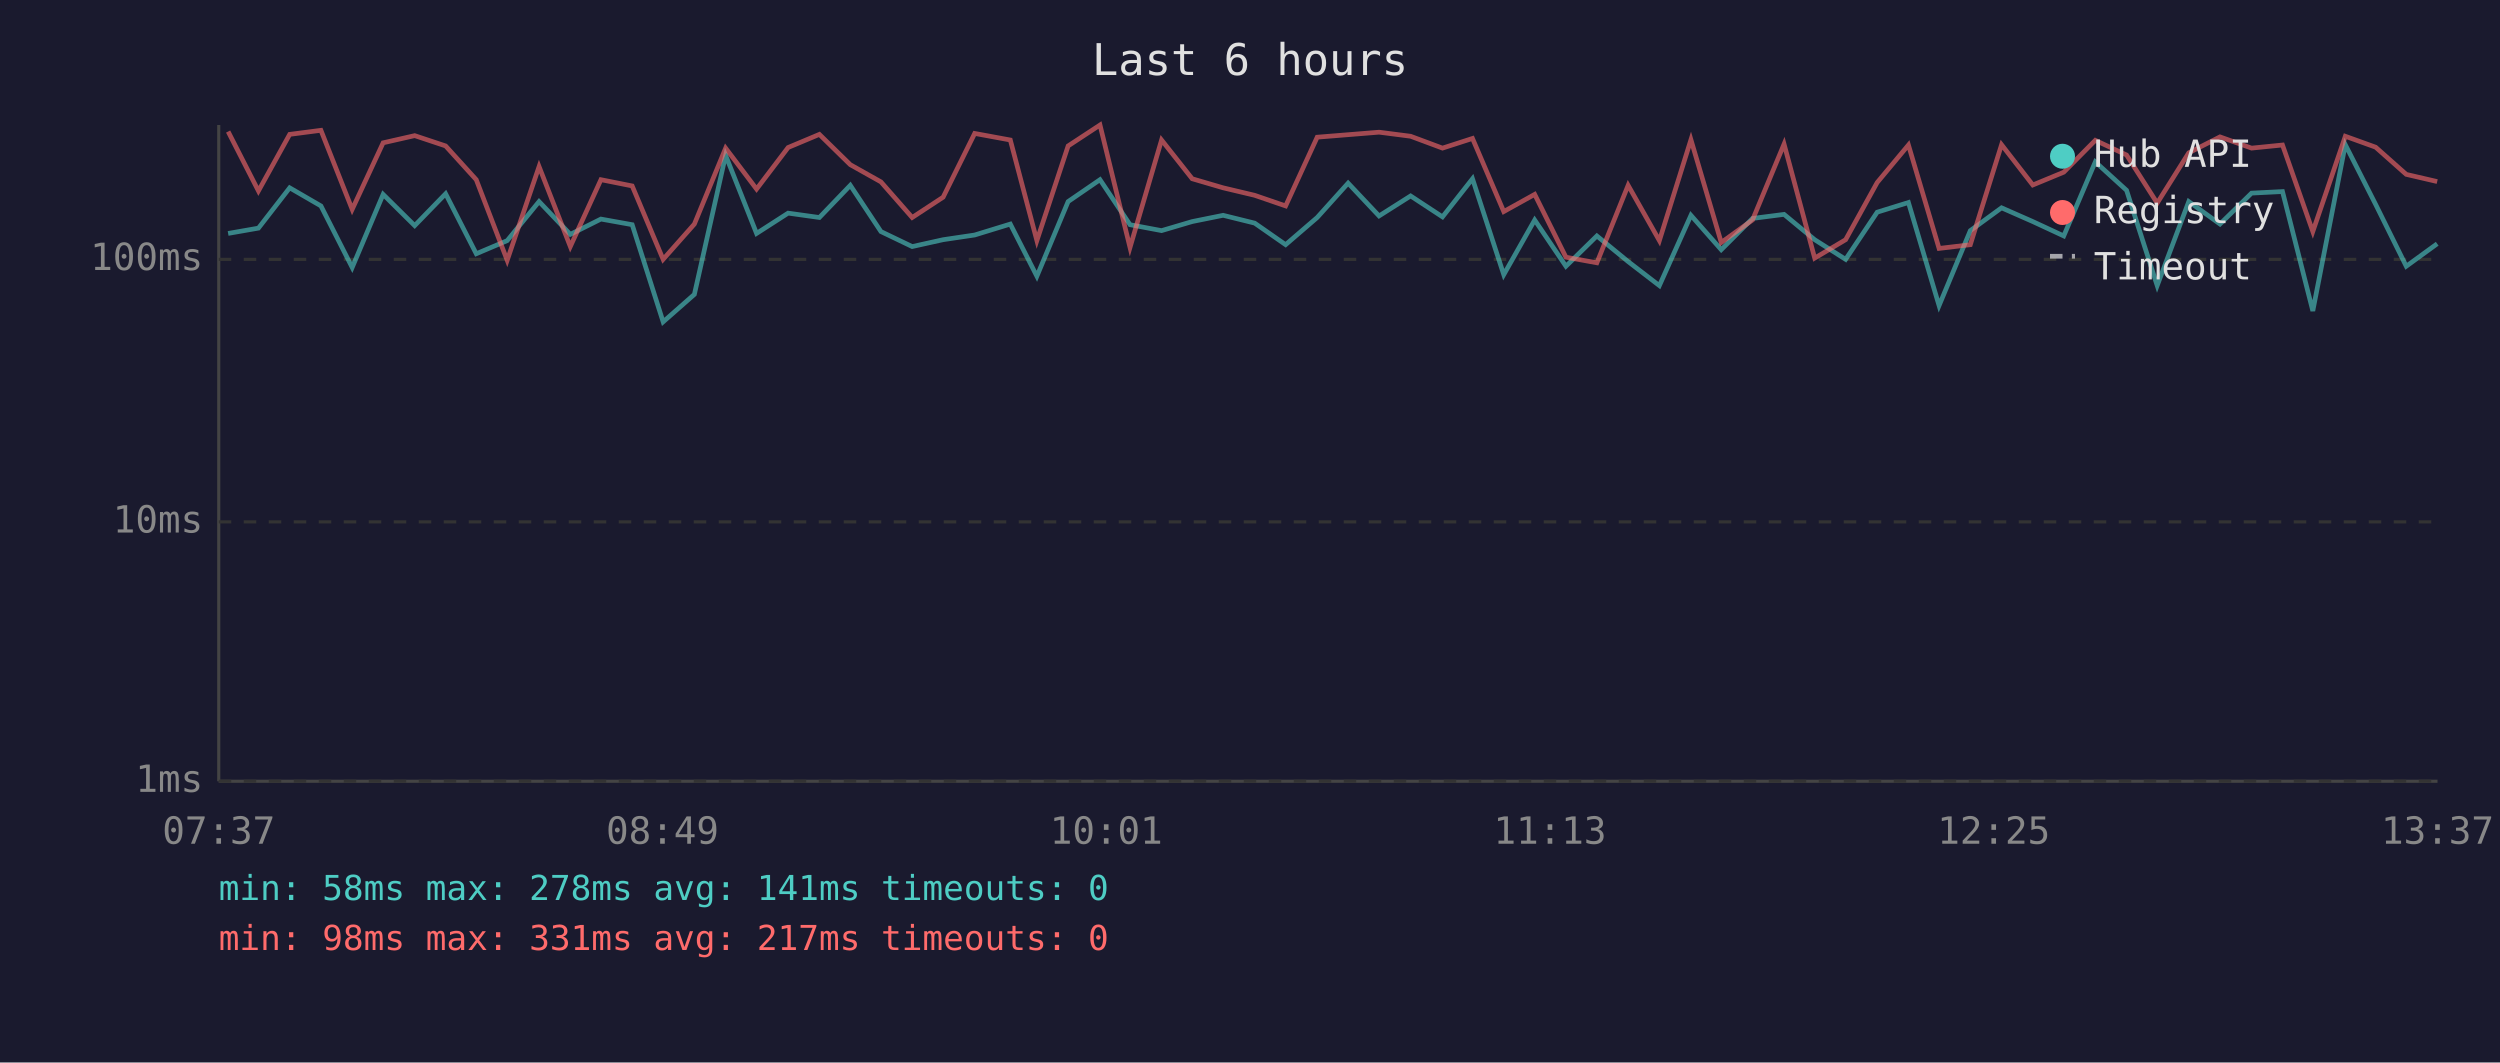
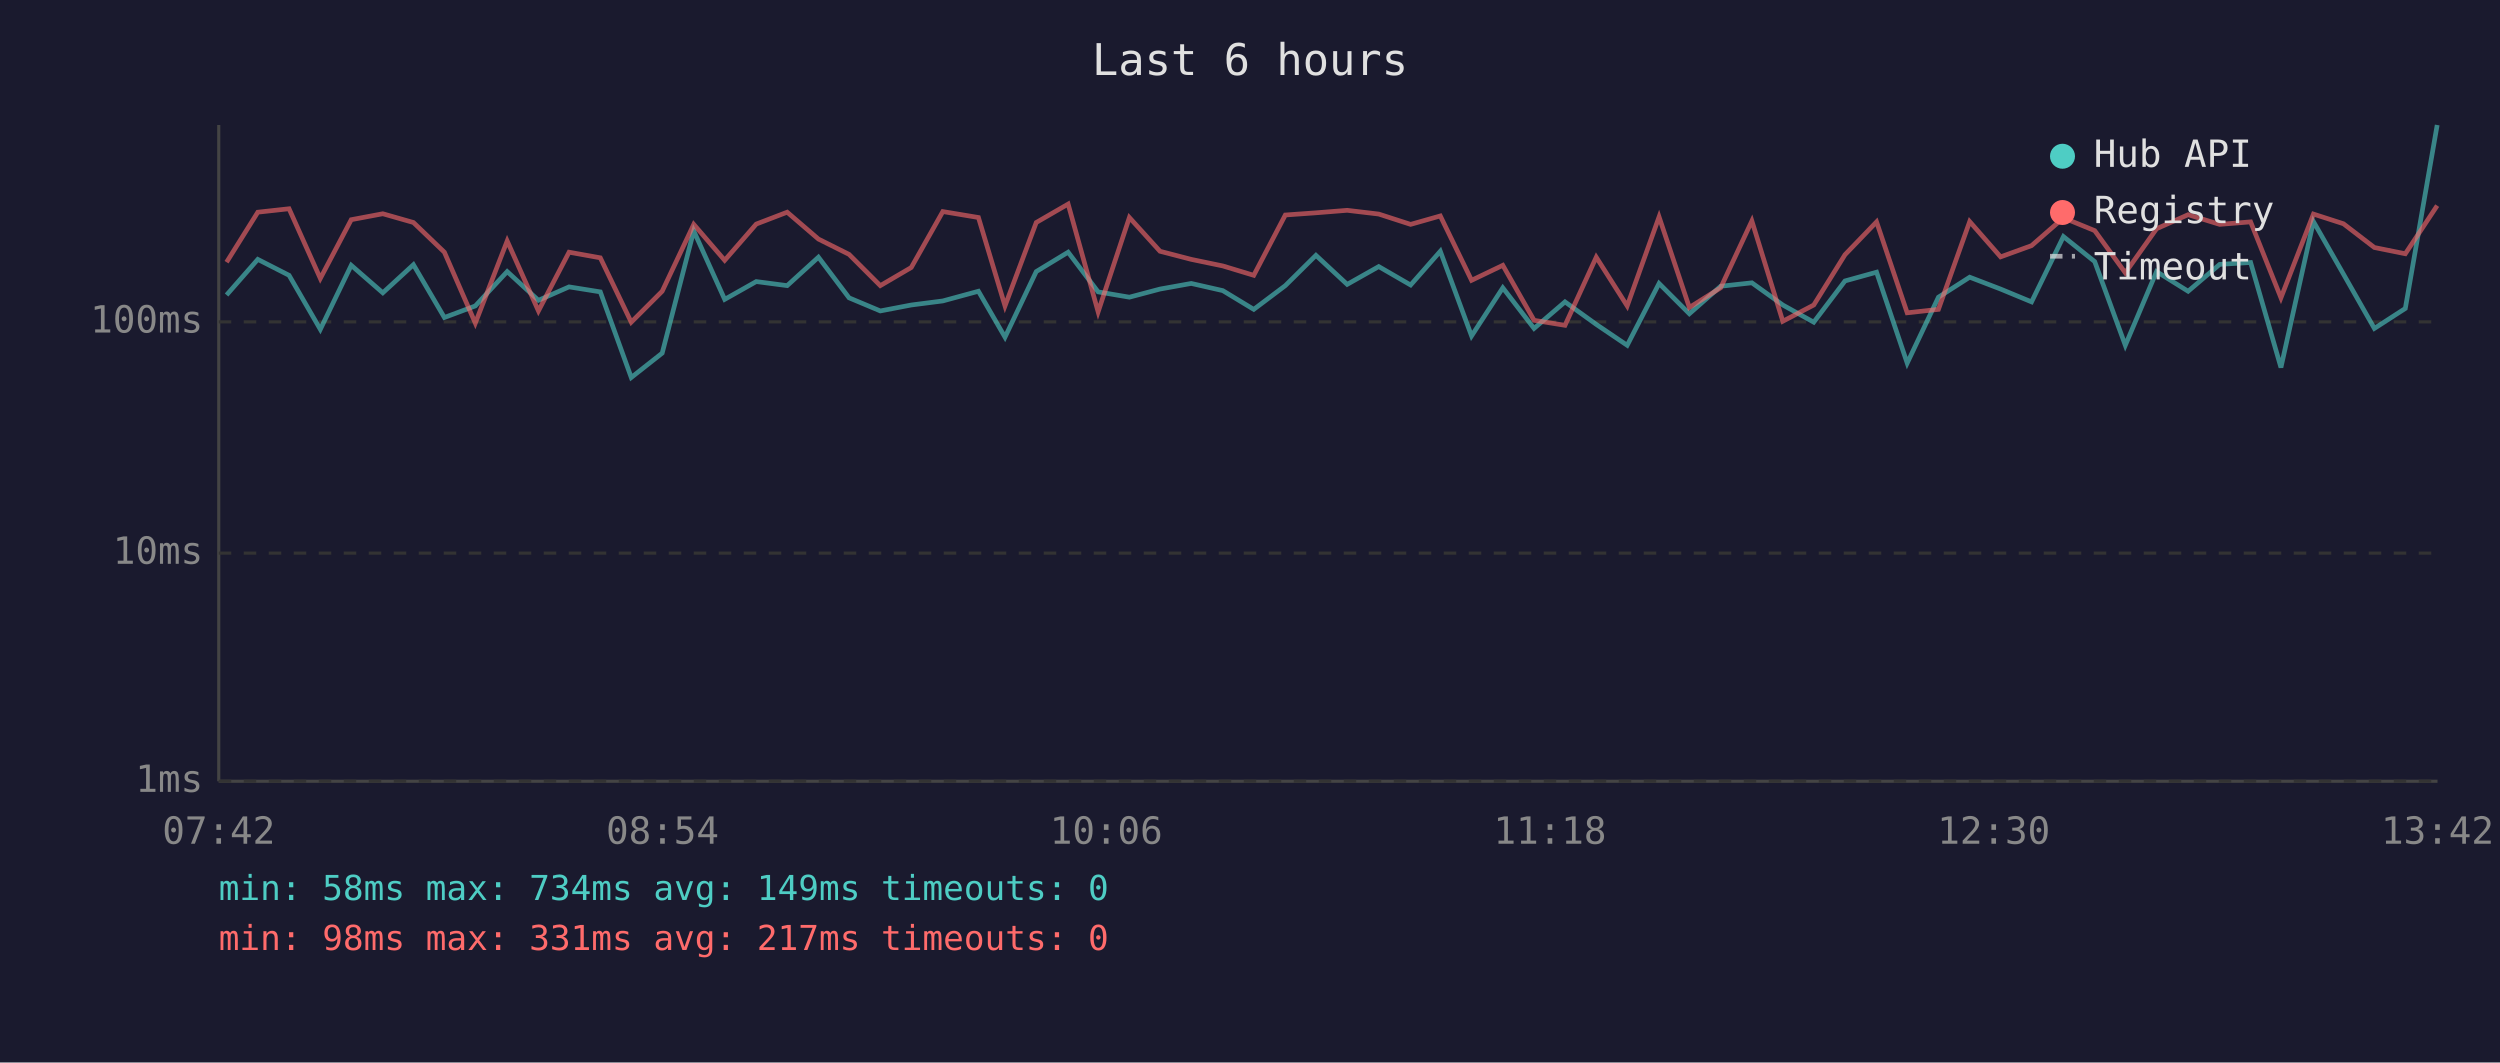
<svg xmlns="http://www.w3.org/2000/svg" viewBox="0 0 800 340" font-family="monospace" font-size="12">
  <rect width="800" height="340" fill="#1a1a2e" />
  <text x="400" y="24" fill="#e0e0e0" font-size="14" text-anchor="middle">Last 6 hours</text>
  <line x1="70" y1="40" x2="70" y2="250" stroke="#444" stroke-width="1" />
  <line x1="70" y1="250" x2="780" y2="250" stroke="#444" stroke-width="1" />
  <line x1="70" y1="250" x2="780" y2="250" stroke="#333" stroke-width="1" stroke-dasharray="4" />
  <text x="65" y="250" fill="#888" text-anchor="end" dominant-baseline="middle">1ms</text>
-   <line x1="70" y1="167" x2="780" y2="167" stroke="#333" stroke-width="1" stroke-dasharray="4" />
-   <text x="65" y="167" fill="#888" text-anchor="end" dominant-baseline="middle">10ms</text>
-   <line x1="70" y1="83" x2="780" y2="83" stroke="#333" stroke-width="1" stroke-dasharray="4" />
-   <text x="65" y="83" fill="#888" text-anchor="end" dominant-baseline="middle">100ms</text>
-   <text x="70" y="270" fill="#888" text-anchor="middle">07:37</text>
-   <text x="212" y="270" fill="#888" text-anchor="middle">08:49</text>
-   <text x="354" y="270" fill="#888" text-anchor="middle">10:01</text>
-   <text x="496" y="270" fill="#888" text-anchor="middle">11:13</text>
-   <text x="638" y="270" fill="#888" text-anchor="middle">12:25</text>
-   <text x="780" y="270" fill="#888" text-anchor="middle">13:37</text>
-   <polyline points="73.0,74.7 82.7,73.0 92.7,60.1 102.7,65.9 112.7,85.6 122.6,62.2 132.7,72.2 142.6,62.0 152.4,81.2 162.3,77.0 172.5,64.5 182.5,75.0 192.3,70.1 202.3,71.9 212.2,103.0 222.2,94.2 232.2,49.7 242.1,74.7 252.2,68.2 262.2,69.6 272.1,59.3 281.9,74.1 291.9,78.9 301.8,76.7 311.9,75.2 323.3,71.7 331.8,88.4 341.8,64.5 352.0,57.5 361.6,71.9 371.7,73.8 381.5,70.9 391.4,68.9 401.5,71.4 411.4,78.3 421.5,69.6 431.4,58.6 441.3,69.1 451.4,62.7 461.6,69.4 471.2,57.2 481.2,87.9 491.1,70.4 501.1,85.2 511.0,75.5 521.0,83.7 531.0,91.4 541.1,68.9 550.8,79.9 560.8,69.9 570.9,68.6 580.7,76.7 590.6,83.0 600.7,67.9 610.7,64.8 620.5,97.8 630.5,73.8 640.5,66.5 650.5,70.9 660.4,75.5 670.5,51.8 680.5,60.9 690.3,91.4 700.4,64.5 710.4,71.7 720.5,61.8 730.4,61.3 740.1,99.5 750.5,46.3 760.2,65.4 770.0,85.2 779.9,78.0" fill="none" stroke="#4ecdc4" stroke-width="1.5" opacity="0.6" />
-   <polyline points="73.0,42.1 82.7,61.1 92.7,43.0 102.7,41.7 112.7,67.0 122.6,45.7 132.7,43.4 142.6,46.7 152.4,57.5 162.3,83.3 172.5,53.3 182.5,78.9 192.3,57.5 202.3,59.5 212.2,83.0 222.2,71.7 232.2,47.4 242.1,60.5 252.2,47.2 262.2,43.0 272.1,52.7 281.9,58.2 291.9,69.6 301.8,63.1 311.9,42.7 323.3,44.8 331.8,77.0 341.8,46.7 352.0,40.0 361.6,79.2 371.7,44.8 381.5,57.2 391.4,60.1 401.5,62.5 411.4,65.9 421.5,43.9 431.4,43.1 441.3,42.3 451.4,43.6 461.6,47.4 471.2,44.3 481.2,67.7 491.1,62.2 501.1,82.3 511.0,84.1 521.0,59.3 531.0,77.0 541.1,44.7 550.8,77.6 560.8,70.4 570.9,46.1 580.7,82.6 590.6,76.7 600.7,58.4 610.7,46.4 620.5,79.5 630.5,78.3 640.5,46.3 650.5,59.2 660.4,55.1 670.5,44.9 680.5,49.6 690.3,65.0 700.4,48.9 710.4,43.8 720.5,47.4 730.4,46.4 740.1,74.1 750.5,43.6 760.2,47.1 770.0,55.8 779.9,58.1" fill="none" stroke="#ff6b6b" stroke-width="1.5" opacity="0.6" />
+   <line x1="70" y1="177" x2="780" y2="177" stroke="#333" stroke-width="1" stroke-dasharray="4" />
+   <text x="65" y="177" fill="#888" text-anchor="end" dominant-baseline="middle">10ms</text>
+   <line x1="70" y1="103" x2="780" y2="103" stroke="#333" stroke-width="1" stroke-dasharray="4" />
+   <text x="65" y="103" fill="#888" text-anchor="end" dominant-baseline="middle">100ms</text>
+   <text x="70" y="270" fill="#888" text-anchor="middle">07:42</text>
+   <text x="212" y="270" fill="#888" text-anchor="middle">08:54</text>
+   <text x="354" y="270" fill="#888" text-anchor="middle">10:06</text>
+   <text x="496" y="270" fill="#888" text-anchor="middle">11:18</text>
+   <text x="638" y="270" fill="#888" text-anchor="middle">12:30</text>
+   <text x="780" y="270" fill="#888" text-anchor="middle">13:42</text>
+   <polyline points="72.5,94.4 82.5,83.0 92.5,88.1 102.5,105.4 112.4,84.9 122.5,93.7 132.3,84.7 142.2,101.6 152.1,97.9 162.3,86.9 172.3,96.1 182.1,91.8 192.1,93.4 202.0,120.8 211.9,113.0 222.0,73.9 231.9,95.8 242.0,90.1 251.9,91.4 261.9,82.3 271.7,95.3 281.7,99.5 291.6,97.6 301.7,96.3 313.1,93.2 321.6,107.9 331.6,86.9 341.8,80.7 351.4,93.4 361.4,95.1 371.2,92.5 381.2,90.7 391.3,93.0 401.2,99.0 411.3,91.4 421.1,81.7 431.1,91.0 441.2,85.3 451.4,91.2 460.9,80.4 470.9,107.5 480.9,92.1 490.9,105.1 500.8,96.6 510.8,103.8 520.7,110.5 530.9,90.7 540.6,100.4 550.6,91.6 560.6,90.5 570.5,97.6 580.4,103.1 590.4,89.9 600.5,87.1 610.3,116.2 620.3,95.1 630.3,88.7 640.2,92.5 650.1,96.6 660.3,75.7 670.3,83.7 680.1,110.5 690.1,86.9 700.2,93.2 710.3,84.6 720.2,84.0 729.9,117.6 740.3,70.9 749.9,87.7 759.8,105.1 769.7,98.7 779.9,40.0" fill="none" stroke="#4ecdc4" stroke-width="1.5" opacity="0.6" />
+   <polyline points="72.5,83.9 82.5,67.9 92.5,66.8 102.5,89.1 112.4,70.3 122.5,68.4 132.3,71.2 142.2,80.7 152.1,103.4 162.3,77.1 172.3,99.5 182.1,80.7 192.1,82.5 202.0,103.1 211.9,93.2 222.0,71.8 231.9,83.3 242.0,71.7 251.9,67.9 261.9,76.5 271.7,81.4 281.7,91.4 291.6,85.6 301.7,67.7 313.1,69.6 321.6,97.9 331.6,71.2 341.8,65.3 351.4,99.8 361.4,69.6 371.2,80.4 381.2,83.0 391.3,85.1 401.2,88.1 411.3,68.8 421.1,68.1 431.1,67.3 441.2,68.5 451.4,71.8 460.9,69.1 470.9,89.7 480.9,84.9 490.9,102.5 500.8,104.1 510.8,82.3 520.7,97.9 530.9,69.4 540.6,98.4 550.6,92.1 560.6,70.7 570.5,102.8 580.4,97.6 590.4,81.5 600.5,71.0 610.3,100.1 620.3,99.0 630.3,70.9 640.2,82.2 650.1,78.6 660.3,69.7 670.3,73.8 680.1,87.3 690.1,73.2 700.2,68.7 710.3,71.8 720.2,71.0 729.9,95.3 740.3,68.5 749.9,71.6 759.8,79.2 769.7,81.2 779.9,65.8" fill="none" stroke="#ff6b6b" stroke-width="1.5" opacity="0.6" />
  <circle cx="660" cy="50" r="4" fill="#4ecdc4" />
  <text x="670" y="50" fill="#e0e0e0" dominant-baseline="middle">Hub API</text>
  <circle cx="660" cy="68" r="4" fill="#ff6b6b" />
  <text x="670" y="68" fill="#e0e0e0" dominant-baseline="middle">Registry</text>
  <line x1="656" y1="82" x2="664" y2="82" stroke="#e0e0e0" stroke-width="1.5" stroke-dasharray="4,3" opacity="0.7" />
  <text x="670" y="86" fill="#e0e0e0" dominant-baseline="middle">Timeout</text>
-   <text x="70" y="288" fill="#4ecdc4" font-size="11">min: 58ms  max: 278ms  avg: 141ms  timeouts: 0</text>
+   <text x="70" y="288" fill="#4ecdc4" font-size="11">min: 58ms  max: 734ms  avg: 149ms  timeouts: 0</text>
  <text x="70" y="304" fill="#ff6b6b" font-size="11">min: 98ms  max: 331ms  avg: 217ms  timeouts: 0</text>
</svg>
